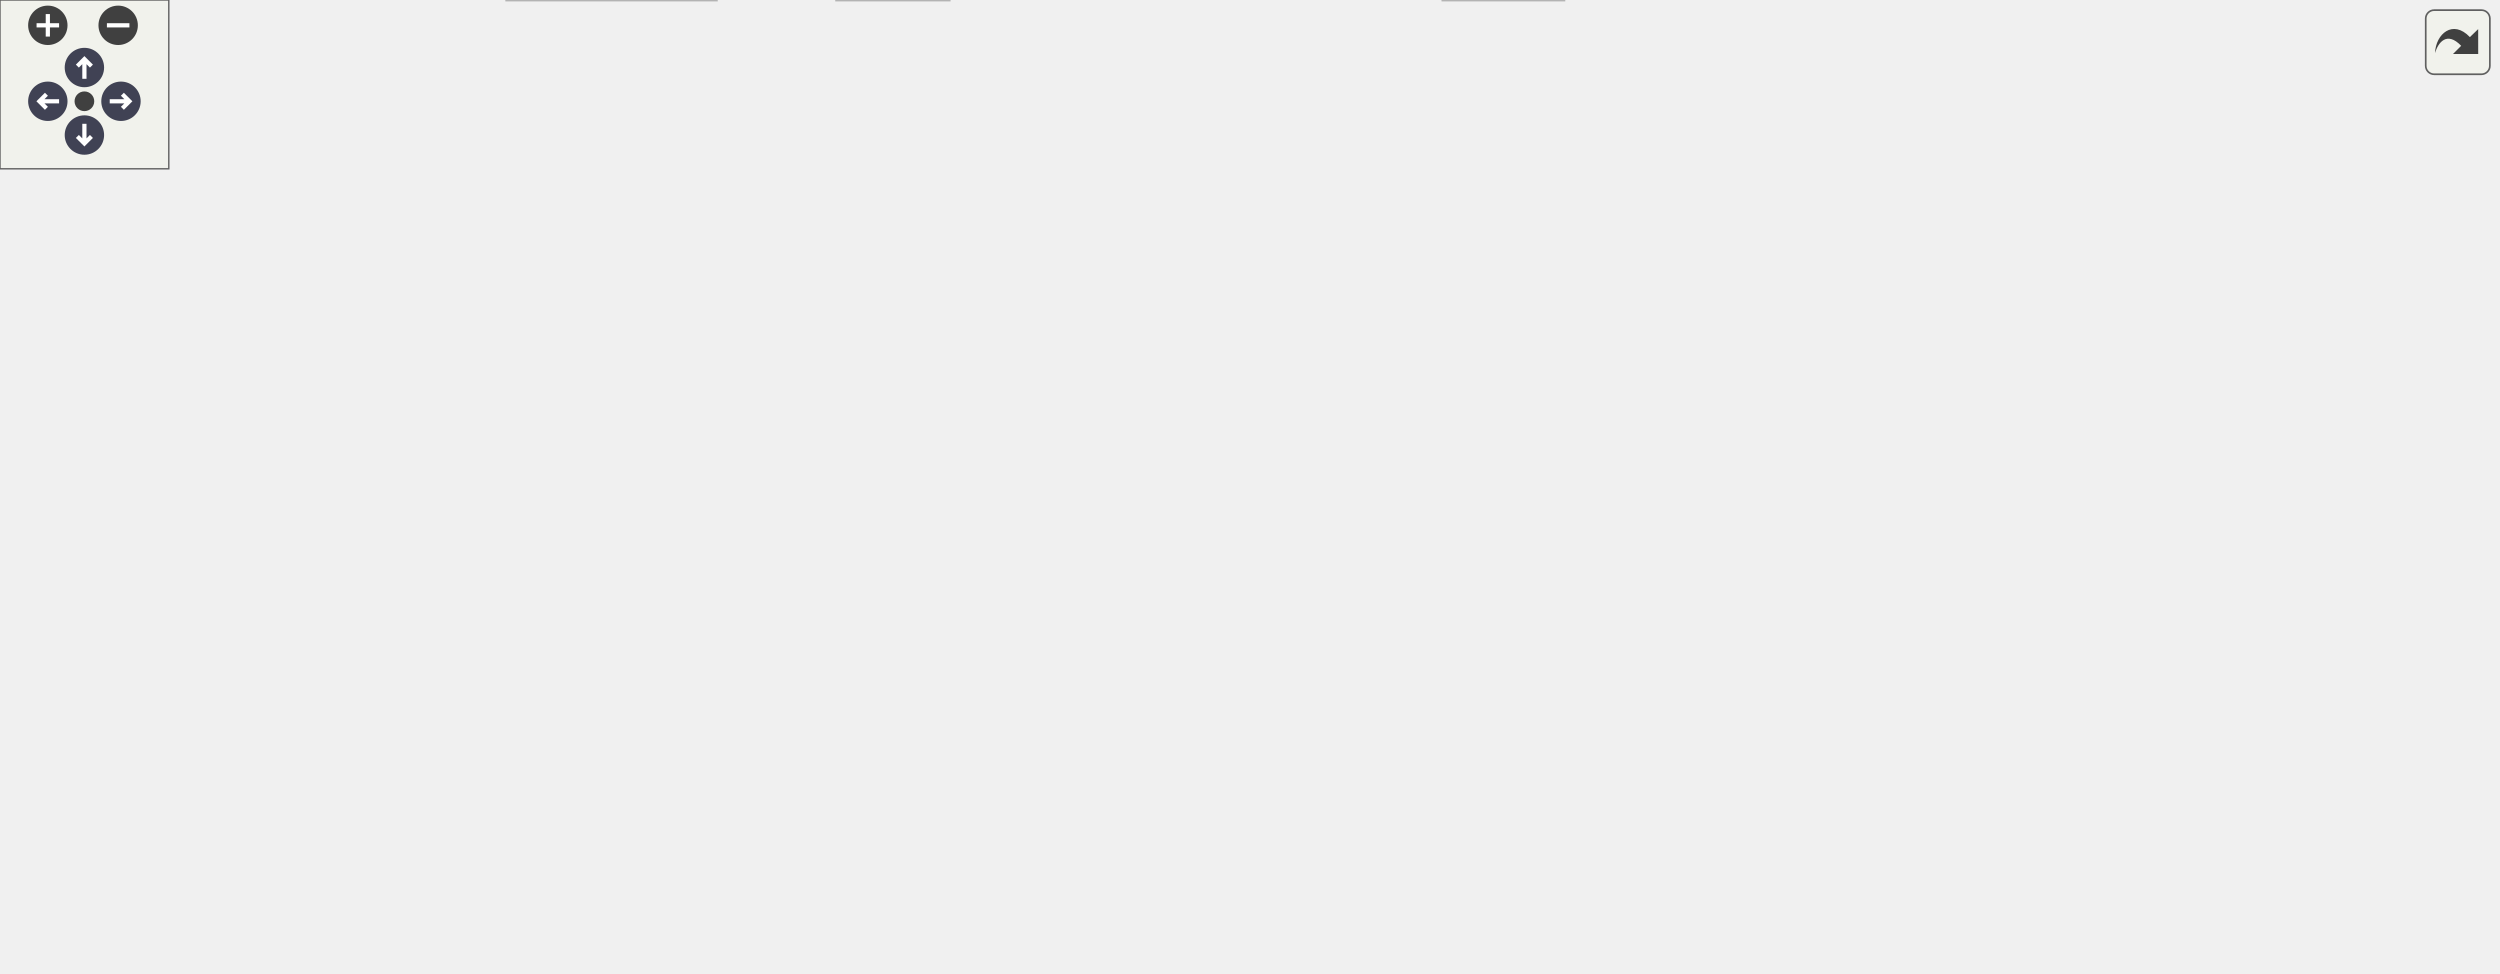
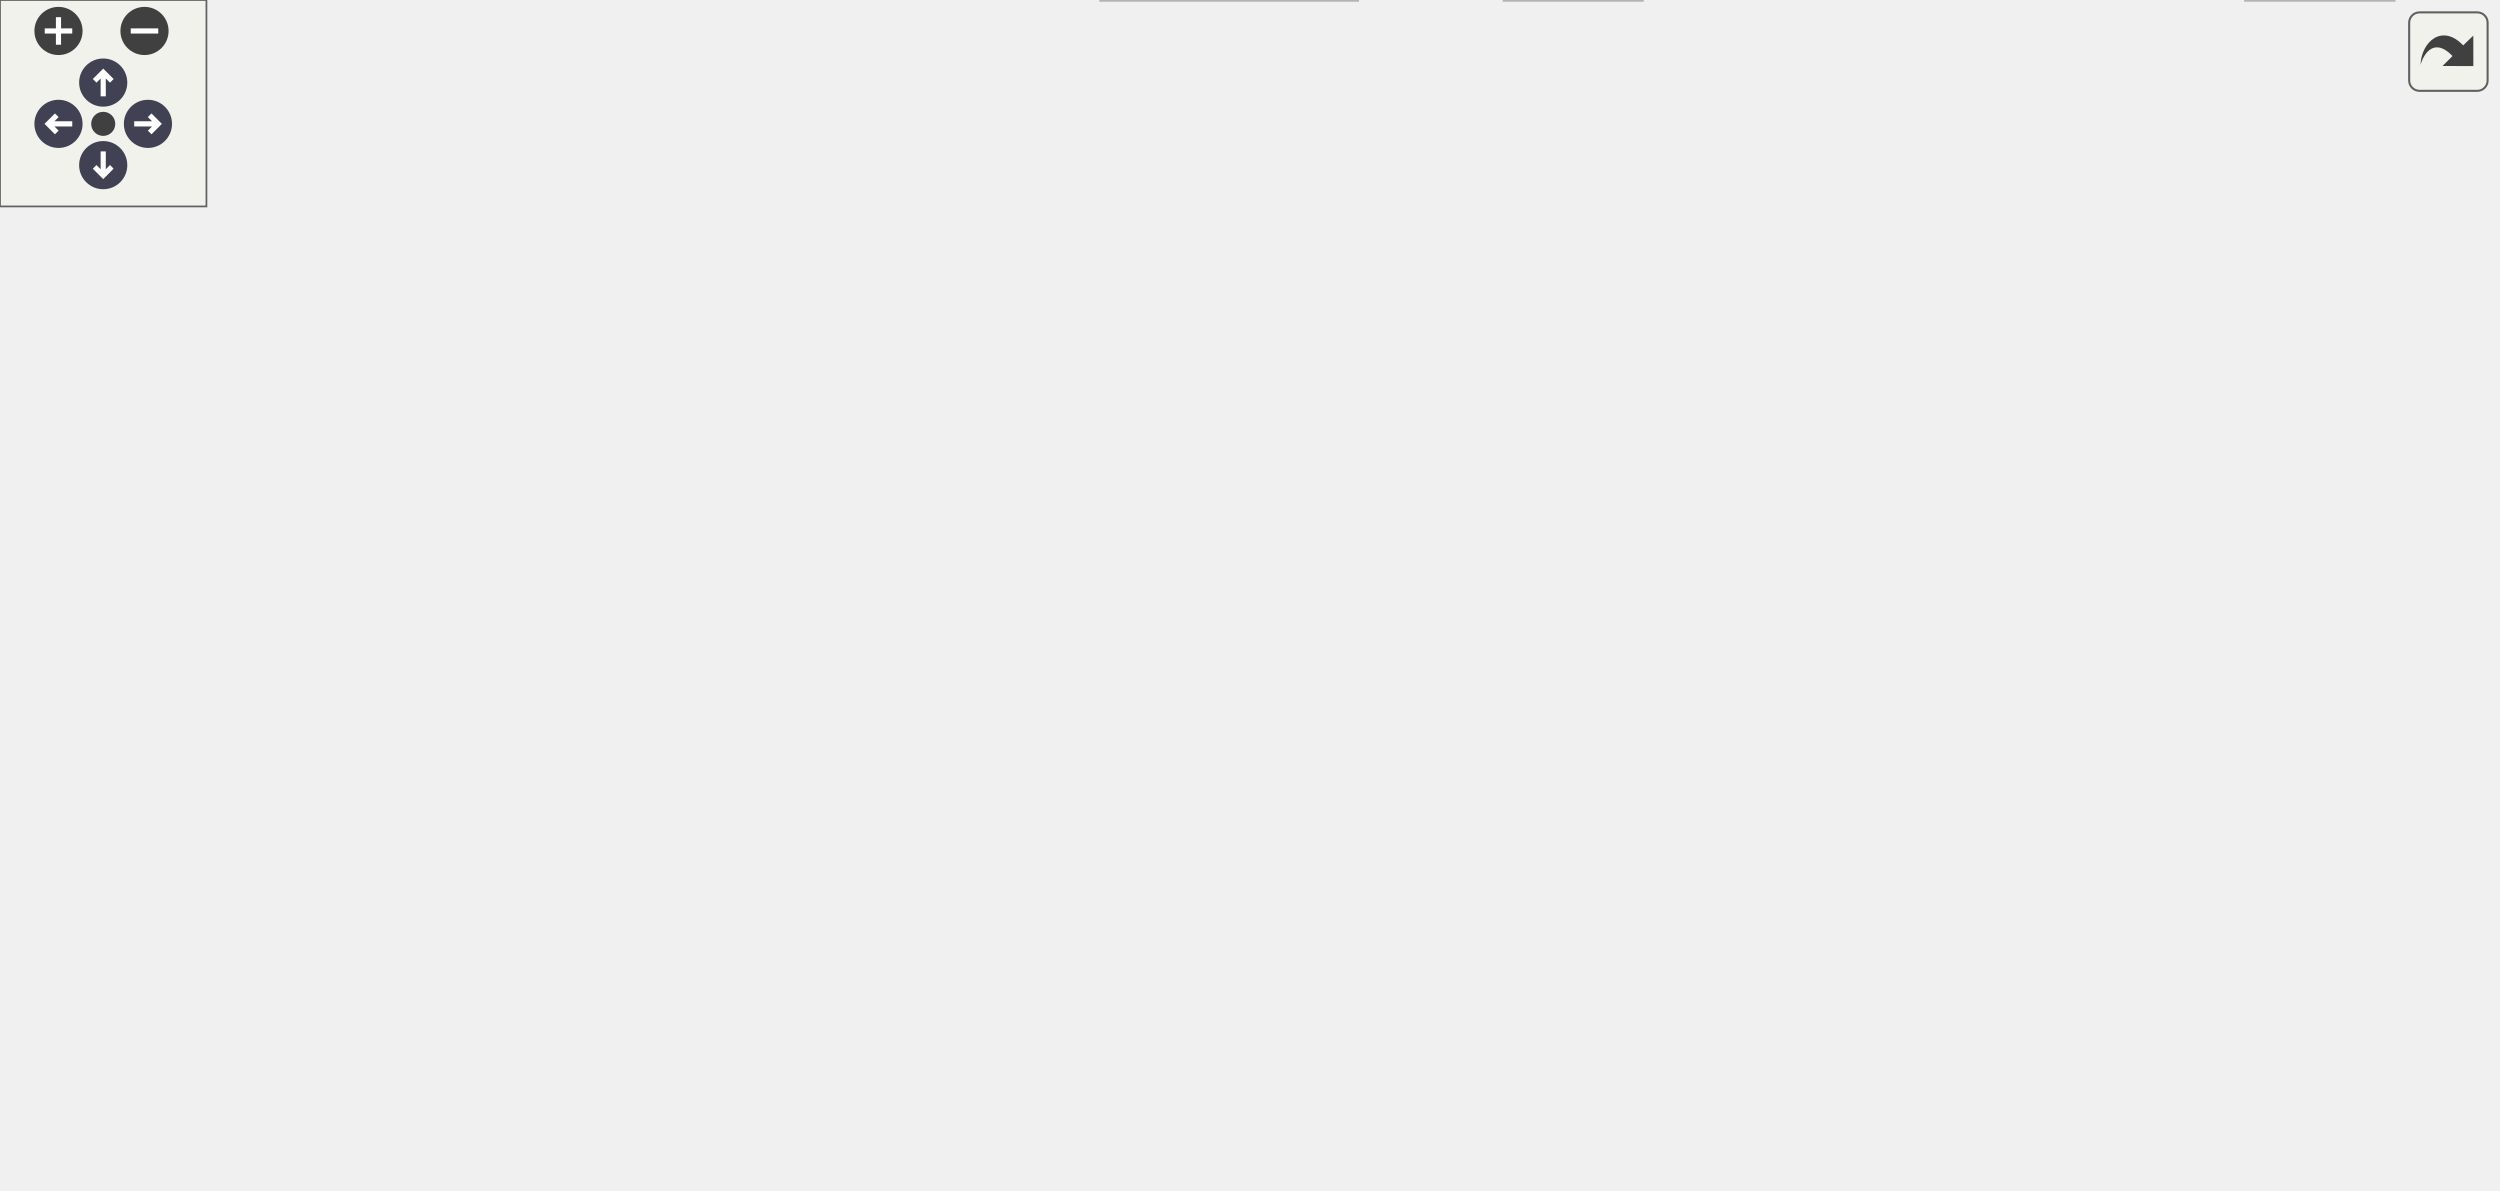
<svg xmlns="http://www.w3.org/2000/svg" xmlns:xlink="http://www.w3.org/1999/xlink" id="main" version="1.1" xml:space="preserve">
  <style type="text/css">
.node, .edge {opacity: 0.7;}
.node.selected, .edge.selected {opacity: 1;}
.edge:hover path { stroke: red; }
.edge:hover polygon { stroke: red; fill: red; }
</style>
  <defs>
    <circle id="rim" cx="0" cy="0" r="7" />
    <circle id="rim2" cx="0" cy="0" r="3.5" />
    <g id="zoomPlus">
      <use xlink:href="#rim" fill="#404040">
        <set attributeName="fill" to="#808080" begin="zoomplus.mouseover" end="zoomplus.mouseout" />
      </use>
      <path d="M-4,0h8M0,-4v8" fill="none" stroke="white" stroke-width="1.5" pointer-events="none" />
    </g>
    <g id="zoomMin">
      <use xlink:href="#rim" fill="#404040">
        <set attributeName="fill" to="#808080" begin="zoomminus.mouseover" end="zoomminus.mouseout" />
      </use>
      <path d="M-4,0h8" fill="none" stroke="white" stroke-width="1.5" pointer-events="none" />
    </g>
    <g id="arrowUp" transform="translate(30 24)">
      <use xlink:href="#rim" />
      <path pointer-events="none" fill="none" stroke="white" stroke-width="1.5" d="M0,-3.0v7 M-2.5,-0.5L0,-3.0L2.5,-0.5" />
    </g>
    <g id="arrowRight" transform="rotate(90) translate(36 -43)">
      <use xlink:href="#rim" />
      <path pointer-events="none" fill="none" stroke="white" stroke-width="1.5" d="M0,-3.0v7 M-2.5,-0.5L0,-3.0L2.5,-0.5" />
    </g>
    <g id="arrowDown" transform="rotate(180) translate(-30 -48)">
      <use xlink:href="#rim" />
      <path pointer-events="none" fill="none" stroke="white" stroke-width="1.5" d="M0,-3.0v7 M-2.5,-0.5L0,-3.0L2.5,-0.5" />
    </g>
    <g id="arrowLeft" transform="rotate(270) translate(-36 17)">
      <use xlink:href="#rim" />
      <path pointer-events="none" fill="none" stroke="white" stroke-width="1.5" d="M0,-3.0v7 M-2.5,-0.5L0,-3.0L2.5,-0.5" />
    </g>
    <g id="resetDef">
      <use xlink:href="#rim2" fill="#404040">
        <set attributeName="fill" to="#808080" begin="reset.mouseover" end="reset.mouseout" />
      </use>
    </g>
  </defs>
  <svg id="graph" class="graph">
    <g id="viewport">
      <g id="Node000001" class="node">
        <g id="a_Node000001">
          <a xlink:title=" ">
-             <polygon fill="#999999" stroke="#666666" points="669,-285.25 527.75,-285.25 527.75,-254.75 669,-254.75 669,-285.25" />
-             <text text-anchor="start" x="535.75" y="-271.75" font-family="Helvetica,sans-Serif" font-size="10.00">src/visualization/catalyst</text>
-             <text text-anchor="middle" x="598.38" y="-260.5" font-family="Helvetica,sans-Serif" font-size="10.00">/cgns/CatalystCGNSMesh.h</text>
+             <polygon fill="#999999" stroke="#666666" points="385.88,-285.25 244.62,-285.25 244.62,-254.75 385.88,-254.75 385.88,-285.25" />
+             <text text-anchor="start" x="252.62" y="-271.75" font-family="Helvetica,sans-Serif" font-size="10.00">src/visualization/catalyst</text>
+             <text text-anchor="middle" x="315.25" y="-260.5" font-family="Helvetica,sans-Serif" font-size="10.00">/cgns/CatalystCGNSMesh.h</text>
          </a>
        </g>
      </g>
      <g id="Node000002" class="node">
        <g id="a_Node000002">
          <a xlink:title=" ">
-             <polygon fill="#e0e0e0" stroke="#999999" points="34.75,-146.62 0,-146.62 0,-127.38 34.75,-127.38 34.75,-146.62" />
-             <text text-anchor="middle" x="17.38" y="-133.12" font-family="Helvetica,sans-Serif" font-size="10.00">map</text>
+             <polygon fill="#e0e0e0" stroke="#999999" points="56.5,-213.12 0,-213.12 0,-193.88 56.5,-193.88 56.5,-213.12" />
+             <text text-anchor="middle" x="28.25" y="-199.62" font-family="Helvetica,sans-Serif" font-size="10.00">vtkNew.h</text>
          </a>
        </g>
      </g>
      <g id="edge1_Node000001_Node000002" class="edge">
        <g id="a_edge1_Node000001_Node000002">
          <a xlink:title=" ">
-             <path fill="none" stroke="#63b8ff" d="M527.47,-266.25C446.22,-261.7 309.67,-249.76 196.38,-218.75 139.11,-203.07 76.92,-171.36 43.01,-152.68" />
-             <polygon fill="#63b8ff" stroke="#63b8ff" points="44.79,-149.67 34.35,-147.85 41.38,-155.78 44.79,-149.67" />
+             <path fill="none" stroke="#63b8ff" d="M244.16,-258.01C193.71,-249.41 124.66,-236.03 65.25,-218.75 63.68,-218.29 62.08,-217.8 60.48,-217.28" />
+             <polygon fill="#63b8ff" stroke="#63b8ff" points="61.97,-214.09 51.38,-214.07 59.64,-220.7 61.97,-214.09" />
          </a>
        </g>
      </g>
      <g id="Node000003" class="node">
        <g id="a_Node000003">
          <a xlink:title=" ">
-             <polygon fill="#e0e0e0" stroke="#999999" points="555.88,-19.25 512.88,-19.25 512.88,0 555.88,0 555.88,-19.25" />
-             <text text-anchor="middle" x="534.38" y="-5.75" font-family="Helvetica,sans-Serif" font-size="10.00">vector</text>
+             <polygon fill="#e0e0e0" stroke="#999999" points="238.12,-213.12 74.38,-213.12 74.38,-193.88 238.12,-193.88 238.12,-213.12" />
+             <text text-anchor="middle" x="156.25" y="-199.62" font-family="Helvetica,sans-Serif" font-size="10.00">vtkPartitionedDataSetCollection.h</text>
          </a>
        </g>
      </g>
      <g id="edge2_Node000001_Node000003" class="edge">
        <g id="a_edge2_Node000001_Node000003">
          <a xlink:title=" ">
-             <path fill="none" stroke="#63b8ff" d="M600.51,-254.36C605.05,-218.41 612.81,-123.74 580.38,-55.25 575.07,-44.05 565.68,-34.16 556.76,-26.55" />
-             <polygon fill="#63b8ff" stroke="#63b8ff" points="559.03,-23.88 549.02,-20.42 554.69,-29.37 559.03,-23.88" />
+             <path fill="none" stroke="#63b8ff" d="M279.17,-254.36C252.07,-243.37 215.27,-228.44 189.01,-217.79" />
+             <polygon fill="#63b8ff" stroke="#63b8ff" points="190.45,-214.59 179.86,-214.08 187.81,-221.08 190.45,-214.59" />
          </a>
        </g>
      </g>
      <g id="Node000004" class="node">
        <g id="a_Node000004">
-           <a xlink:href="CatalystManager_8h.html" target="_top" xlink:title=" ">
-             <polygon fill="white" stroke="#666666" points="347,-218.75 205.75,-218.75 205.75,-188.25 347,-188.25 347,-218.75" />
-             <text text-anchor="start" x="213.75" y="-205.25" font-family="Helvetica,sans-Serif" font-size="10.00">visualization/catalyst</text>
-             <text text-anchor="middle" x="276.38" y="-194" font-family="Helvetica,sans-Serif" font-size="10.00">/manager/CatalystManager.h</text>
+           <a xlink:title=" ">
+             <polygon fill="#e0e0e0" stroke="#999999" points="123.62,-146.62 88.88,-146.62 88.88,-127.38 123.62,-127.38 123.62,-146.62" />
+             <text text-anchor="middle" x="106.25" y="-133.12" font-family="Helvetica,sans-Serif" font-size="10.00">map</text>
          </a>
        </g>
      </g>
      <g id="edge3_Node000001_Node000004" class="edge">
        <g id="a_edge3_Node000001_Node000004">
          <a xlink:title=" ">
-             <path fill="none" stroke="#63b8ff" d="M527.31,-254.77C477.45,-244.78 410.63,-231.39 358.49,-220.95" />
-             <polygon fill="#63b8ff" stroke="#63b8ff" points="359.23,-217.53 348.74,-219 357.86,-224.39 359.23,-217.53" />
+             <path fill="none" stroke="#63b8ff" d="M306.57,-254.26C295.17,-236.16 273.49,-205.71 247.25,-188.25 202.66,-158.58 181.53,-173.22 132.25,-152.25 132.14,-152.2 132.03,-152.16 131.92,-152.11" />
+             <polygon fill="#63b8ff" stroke="#63b8ff" points="133.56,-149.01 123.03,-147.77 130.48,-155.3 133.56,-149.01" />
+           </a>
+         </g>
+       </g>
+       <g id="Node000005" class="node">
+         <g id="a_Node000005">
+           <a xlink:title=" ">
+             <polygon fill="#e0e0e0" stroke="#999999" points="695.75,-19.25 652.75,-19.25 652.75,0 695.75,0 695.75,-19.25" />
+             <text text-anchor="middle" x="674.25" y="-5.75" font-family="Helvetica,sans-Serif" font-size="10.00">vector</text>
+           </a>
+         </g>
+       </g>
+       <g id="edge4_Node000001_Node000005" class="edge">
+         <g id="a_edge4_Node000001_Node000005">
+           <a xlink:title=" ">
+             <path fill="none" stroke="#63b8ff" d="M386.09,-258.93C428.32,-251.31 482.29,-238.66 527.25,-218.75 622.84,-176.42 672.52,-178.24 721.25,-85.75 727.57,-73.76 726.6,-67.71 721.25,-55.25 716.32,-43.77 706.83,-33.86 697.66,-26.31" />
+             <polygon fill="#63b8ff" stroke="#63b8ff" points="700.07,-23.74 689.98,-20.49 695.84,-29.32 700.07,-23.74" />
+           </a>
+         </g>
+       </g>
+       <g id="Node000006" class="node">
+         <g id="a_Node000006">
+           <a xlink:href="CatalystManager_8h.html" target="_top" xlink:title=" ">
+             <polygon fill="white" stroke="#666666" points="435.88,-218.75 294.62,-218.75 294.62,-188.25 435.88,-188.25 435.88,-218.75" />
+             <text text-anchor="start" x="302.62" y="-205.25" font-family="Helvetica,sans-Serif" font-size="10.00">visualization/catalyst</text>
+             <text text-anchor="middle" x="365.25" y="-194" font-family="Helvetica,sans-Serif" font-size="10.00">/manager/CatalystManager.h</text>
+           </a>
+         </g>
+       </g>
+       <g id="edge5_Node000001_Node000006" class="edge">
+         <g id="a_edge5_Node000001_Node000006">
+           <a xlink:title=" ">
+             <path fill="none" stroke="#63b8ff" d="M326.6,-254.36C332.61,-246.61 340.13,-236.9 346.94,-228.11" />
+             <polygon fill="#63b8ff" stroke="#63b8ff" points="349.66,-230.32 353.02,-220.27 344.13,-226.03 349.66,-230.32" />
+           </a>
+         </g>
+       </g>
+       <g id="Node000011" class="node">
+         <g id="a_Node000011">
+           <a xlink:href="CatalystCGNSMeshBase_8h.html" target="_top" xlink:title=" ">
+             <polygon fill="white" stroke="#666666" points="695.12,-85.75 555.38,-85.75 555.38,-55.25 695.12,-55.25 695.12,-85.75" />
+             <text text-anchor="start" x="563.38" y="-72.25" font-family="Helvetica,sans-Serif" font-size="10.00">visualization/cgns</text>
+             <text text-anchor="middle" x="625.25" y="-61" font-family="Helvetica,sans-Serif" font-size="10.00">/CatalystCGNSMeshBase.h</text>
+           </a>
+         </g>
+       </g>
+       <g id="edge23_Node000001_Node000011" class="edge">
+         <g id="a_edge23_Node000001_Node000011">
+           <a xlink:title=" ">
+             <path fill="none" stroke="#63b8ff" d="M386.16,-254.44C446.84,-238.65 532.91,-207.9 588.25,-152.25 603.5,-136.91 613.15,-114.14 618.75,-96.68" />
+             <polygon fill="#63b8ff" stroke="#63b8ff" points="621.97,-98.14 621.44,-87.56 615.26,-96.16 621.97,-98.14" />
+           </a>
+         </g>
+       </g>
+       <g id="edge7_Node000006_Node000004" class="edge">
+         <g id="a_edge7_Node000006_Node000004">
+           <a xlink:title=" ">
+             <path fill="none" stroke="#63b8ff" d="M294.3,-189.53C237.08,-178.64 161.48,-163.15 132.25,-152.25 131.9,-152.12 131.54,-151.98 131.19,-151.84" />
+             <polygon fill="#63b8ff" stroke="#63b8ff" points="132.93,-148.8 122.39,-147.7 129.95,-155.13 132.93,-148.8" />
+           </a>
+         </g>
+       </g>
+       <g id="Node000007" class="node">
+         <g id="a_Node000007">
+           <a xlink:title=" ">
+             <polygon fill="#e0e0e0" stroke="#999999" points="375.5,-146.62 253,-146.62 253,-127.38 375.5,-127.38 375.5,-146.62" />
+             <text text-anchor="middle" x="314.25" y="-133.12" font-family="Helvetica,sans-Serif" font-size="10.00">vtkCPDataDescription.h</text>
+           </a>
+         </g>
+       </g>
+       <g id="edge6_Node000006_Node000007" class="edge">
+         <g id="a_edge6_Node000006_Node000007">
+           <a xlink:title=" ">
+             <path fill="none" stroke="#63b8ff" d="M353.68,-187.86C346.11,-178.29 336.17,-165.72 328.17,-155.6" />
+             <polygon fill="#63b8ff" stroke="#63b8ff" points="331.11,-153.68 322.16,-148.01 325.62,-158.02 331.11,-153.68" />
+           </a>
+         </g>
+       </g>
+       <g id="Node000008" class="node">
+         <g id="a_Node000008">
+           <a xlink:title=" ">
+             <polygon fill="#e0e0e0" stroke="#999999" points="436.75,-146.62 393.75,-146.62 393.75,-127.38 436.75,-127.38 436.75,-146.62" />
+             <text text-anchor="middle" x="415.25" y="-133.12" font-family="Helvetica,sans-Serif" font-size="10.00">time.h</text>
+           </a>
+         </g>
+       </g>
+       <g id="edge8_Node000006_Node000008" class="edge">
+         <g id="a_edge8_Node000006_Node000008">
+           <a xlink:title=" ">
+             <path fill="none" stroke="#63b8ff" d="M376.6,-187.86C383.94,-178.39 393.56,-165.98 401.36,-155.91" />
+             <polygon fill="#63b8ff" stroke="#63b8ff" points="404.12,-158.07 407.48,-148.02 398.59,-153.78 404.12,-158.07" />
          </a>
        </g>
      </g>
      <g id="Node000009" class="node">
        <g id="a_Node000009">
-           <a xlink:href="CatalystCGNSMeshBase_8h.html" target="_top" xlink:title=" ">
-             <polygon fill="white" stroke="#666666" points="555.25,-85.75 415.5,-85.75 415.5,-55.25 555.25,-55.25 555.25,-85.75" />
-             <text text-anchor="start" x="423.5" y="-72.25" font-family="Helvetica,sans-Serif" font-size="10.00">visualization/cgns</text>
-             <text text-anchor="middle" x="485.38" y="-61" font-family="Helvetica,sans-Serif" font-size="10.00">/CatalystCGNSMeshBase.h</text>
-           </a>
-         </g>
-       </g>
-       <g id="edge21_Node000001_Node000009" class="edge">
-         <g id="a_edge21_Node000001_Node000009">
-           <a xlink:title=" ">
-             <path fill="none" stroke="#63b8ff" d="M590.07,-254.48C570.84,-220.88 523.13,-137.49 499.33,-95.89" />
-             <polygon fill="#63b8ff" stroke="#63b8ff" points="502.45,-94.3 494.45,-87.36 496.38,-97.78 502.45,-94.3" />
+           <a xlink:href="CatalystManagerBase_8h.html" target="_top" xlink:title=" ">
+             <polygon fill="white" stroke="#666666" points="579.25,-152.25 455.25,-152.25 455.25,-121.75 579.25,-121.75 579.25,-152.25" />
+             <text text-anchor="start" x="463.25" y="-138.75" font-family="Helvetica,sans-Serif" font-size="10.00">visualization/utils</text>
+             <text text-anchor="middle" x="517.25" y="-127.5" font-family="Helvetica,sans-Serif" font-size="10.00">/CatalystManagerBase.h</text>
+           </a>
+         </g>
+       </g>
+       <g id="edge9_Node000006_Node000009" class="edge">
+         <g id="a_edge9_Node000006_Node000009">
+           <a xlink:title=" ">
+             <path fill="none" stroke="#63b8ff" d="M399.74,-187.86C421.24,-178.74 449.12,-166.91 472.34,-157.06" />
+             <polygon fill="#63b8ff" stroke="#63b8ff" points="473.4,-160.41 481.24,-153.28 470.67,-153.97 473.4,-160.41" />
+           </a>
+         </g>
+       </g>
+       <g id="Node000015" class="node">
+         <g id="a_Node000015">
+           <a xlink:title=" ">
+             <polygon fill="#e0e0e0" stroke="#999999" points="235.25,-146.62 141.25,-146.62 141.25,-127.38 235.25,-127.38 235.25,-146.62" />
+             <text text-anchor="middle" x="188.25" y="-133.12" font-family="Helvetica,sans-Serif" font-size="10.00">vtkSmartPointer.h</text>
+           </a>
+         </g>
+       </g>
+       <g id="edge22_Node000006_Node000015" class="edge">
+         <g id="a_edge22_Node000006_Node000015">
+           <a xlink:title=" ">
+             <path fill="none" stroke="#63b8ff" d="M325.09,-187.86C294.61,-176.76 253.09,-161.63 223.81,-150.96" />
+             <polygon fill="#63b8ff" stroke="#63b8ff" points="225.25,-147.76 214.65,-147.62 222.85,-154.33 225.25,-147.76" />
+           </a>
+         </g>
+       </g>
+       <g id="edge21_Node000009_Node000005" class="edge">
+         <g id="a_edge21_Node000009_Node000005">
+           <a xlink:title=" ">
+             <path fill="none" stroke="#63b8ff" d="M579.48,-127.5C627.75,-119.48 688.96,-105.69 704.25,-85.75 717.68,-68.24 703.31,-43.91 690.22,-27.74" />
+             <polygon fill="#63b8ff" stroke="#63b8ff" points="693.06,-25.68 683.87,-20.42 687.78,-30.27 693.06,-25.68" />
+           </a>
+         </g>
+       </g>
+       <g id="Node000010" class="node">
+         <g id="a_Node000010">
+           <a xlink:title=" ">
+             <polygon fill="#e0e0e0" stroke="#999999" points="394.5,-19.25 320,-19.25 320,0 394.5,0 394.5,-19.25" />
+             <text text-anchor="middle" x="357.25" y="-5.75" font-family="Helvetica,sans-Serif" font-size="10.00">iovs_export.h</text>
+           </a>
+         </g>
+       </g>
+       <g id="edge10_Node000009_Node000010" class="edge">
+         <g id="a_edge10_Node000009_Node000010">
+           <a xlink:title=" ">
+             <path fill="none" stroke="#63b8ff" d="M455.04,-123.52C384.11,-109.22 277.69,-87.52 276.25,-85.75 267.7,-75.23 269.35,-66.92 276.25,-55.25 284.66,-41.01 299.42,-31.01 314.05,-24.13" />
+             <polygon fill="#63b8ff" stroke="#63b8ff" points="315.35,-27.38 323.2,-20.26 312.62,-20.94 315.35,-27.38" />
+           </a>
+         </g>
+       </g>
+       <g id="edge11_Node000009_Node000011" class="edge">
+         <g id="a_edge11_Node000009_Node000011">
+           <a xlink:title=" ">
+             <path fill="none" stroke="#63b8ff" d="M541.76,-121.36C556.39,-112.62 575.2,-101.39 591.26,-91.8" />
+             <polygon fill="#63b8ff" stroke="#63b8ff" points="592.75,-94.99 599.54,-86.85 589.16,-88.98 592.75,-94.99" />
+           </a>
+         </g>
+       </g>
+       <g id="Node000012" class="node">
+         <g id="a_Node000012">
+           <a xlink:title=" ">
+             <polygon fill="#e0e0e0" stroke="#999999" points="477.25,-19.25 437.25,-19.25 437.25,0 477.25,0 477.25,-19.25" />
+             <text text-anchor="middle" x="457.25" y="-5.75" font-family="Helvetica,sans-Serif" font-size="10.00">string</text>
+           </a>
+         </g>
+       </g>
+       <g id="edge20_Node000009_Node000012" class="edge">
+         <g id="a_edge20_Node000009_Node000012">
+           <a xlink:title=" ">
+             <path fill="none" stroke="#63b8ff" d="M502.41,-121.4C493.62,-111.97 482.93,-99.03 476.25,-85.75 467.38,-68.11 462.43,-46.01 459.83,-30.35" />
+             <polygon fill="#63b8ff" stroke="#63b8ff" points="463.36,-30.27 458.43,-20.89 456.43,-31.29 463.36,-30.27" />
+           </a>
+         </g>
+       </g>
+       <g id="Node000013" class="node">
+         <g id="a_Node000013">
+           <a xlink:href="CatalystExodusMeshBase_8h.html" target="_top" xlink:title=" ">
+             <polygon fill="white" stroke="#666666" points="429,-85.75 285.5,-85.75 285.5,-55.25 429,-55.25 429,-85.75" />
+             <text text-anchor="start" x="293.5" y="-72.25" font-family="Helvetica,sans-Serif" font-size="10.00">visualization/exodus</text>
+             <text text-anchor="middle" x="357.25" y="-61" font-family="Helvetica,sans-Serif" font-size="10.00">/CatalystExodusMeshBase.h</text>
+           </a>
+         </g>
+       </g>
+       <g id="edge15_Node000009_Node000013" class="edge">
+         <g id="a_edge15_Node000009_Node000013">
+           <a xlink:title=" ">
+             <path fill="none" stroke="#63b8ff" d="M480.94,-121.36C458.21,-112.2 428.7,-100.3 404.2,-90.43" />
+             <polygon fill="#63b8ff" stroke="#63b8ff" points="405.68,-87.25 395.09,-86.76 403.06,-93.74 405.68,-87.25" />
          </a>
        </g>
      </g>
      <g id="Node000014" class="node">
        <g id="a_Node000014">
          <a xlink:title=" ">
-             <polygon fill="#e0e0e0" stroke="#999999" points="813.25,-213.12 649.5,-213.12 649.5,-193.88 813.25,-193.88 813.25,-213.12" />
-             <text text-anchor="middle" x="731.38" y="-199.62" font-family="Helvetica,sans-Serif" font-size="10.00">vtkPartitionedDataSetCollection.h</text>
-           </a>
-         </g>
-       </g>
-       <g id="edge22_Node000001_Node000014" class="edge">
-         <g id="a_edge22_Node000001_Node000014">
-           <a xlink:title=" ">
-             <path fill="none" stroke="#63b8ff" d="M628.55,-254.36C650.72,-243.62 680.64,-229.11 702.49,-218.51" />
-             <polygon fill="#63b8ff" stroke="#63b8ff" points="703.96,-221.68 711.43,-214.17 700.91,-215.38 703.96,-221.68" />
-           </a>
-         </g>
-       </g>
-       <g id="Node000015" class="node">
-         <g id="a_Node000015">
-           <a xlink:title=" ">
-             <polygon fill="#e0e0e0" stroke="#999999" points="887.62,-213.12 831.12,-213.12 831.12,-193.88 887.62,-193.88 887.62,-213.12" />
-             <text text-anchor="middle" x="859.38" y="-199.62" font-family="Helvetica,sans-Serif" font-size="10.00">vtkNew.h</text>
-           </a>
-         </g>
-       </g>
-       <g id="edge23_Node000001_Node000015" class="edge">
-         <g id="a_edge23_Node000001_Node000015">
-           <a xlink:title=" ">
-             <path fill="none" stroke="#63b8ff" d="M669.44,-255.84C713.82,-246.93 771.93,-234.03 822.38,-218.75 823.94,-218.28 825.53,-217.77 827.13,-217.23" />
-             <polygon fill="#63b8ff" stroke="#63b8ff" points="827.98,-220.65 836.22,-213.99 825.63,-214.06 827.98,-220.65" />
-           </a>
-         </g>
-       </g>
-       <g id="edge5_Node000004_Node000002" class="edge">
-         <g id="a_edge5_Node000004_Node000002">
-           <a xlink:title=" ">
-             <path fill="none" stroke="#63b8ff" d="M205.28,-192.64C158.34,-184.82 96.01,-171.88 43.38,-152.25 43.02,-152.12 42.67,-151.98 42.31,-151.84" />
-             <polygon fill="#63b8ff" stroke="#63b8ff" points="44.06,-148.8 33.52,-147.7 41.07,-155.13 44.06,-148.8" />
-           </a>
-         </g>
-       </g>
-       <g id="Node000005" class="node">
-         <g id="a_Node000005">
-           <a xlink:title=" ">
-             <polygon fill="#e0e0e0" stroke="#999999" points="286.62,-146.62 164.12,-146.62 164.12,-127.38 286.62,-127.38 286.62,-146.62" />
-             <text text-anchor="middle" x="225.38" y="-133.12" font-family="Helvetica,sans-Serif" font-size="10.00">vtkCPDataDescription.h</text>
-           </a>
-         </g>
-       </g>
-       <g id="edge4_Node000004_Node000005" class="edge">
-         <g id="a_edge4_Node000004_Node000005">
-           <a xlink:title=" ">
-             <path fill="none" stroke="#63b8ff" d="M264.8,-187.86C257.23,-178.29 247.29,-165.72 239.29,-155.6" />
-             <polygon fill="#63b8ff" stroke="#63b8ff" points="242.24,-153.68 233.29,-148.01 236.75,-158.02 242.24,-153.68" />
-           </a>
-         </g>
-       </g>
-       <g id="Node000006" class="node">
-         <g id="a_Node000006">
-           <a xlink:title=" ">
-             <polygon fill="#e0e0e0" stroke="#999999" points="347.88,-146.62 304.88,-146.62 304.88,-127.38 347.88,-127.38 347.88,-146.62" />
-             <text text-anchor="middle" x="326.38" y="-133.12" font-family="Helvetica,sans-Serif" font-size="10.00">time.h</text>
-           </a>
-         </g>
-       </g>
-       <g id="edge6_Node000004_Node000006" class="edge">
-         <g id="a_edge6_Node000004_Node000006">
-           <a xlink:title=" ">
-             <path fill="none" stroke="#63b8ff" d="M287.72,-187.86C295.07,-178.39 304.68,-165.98 312.49,-155.91" />
-             <polygon fill="#63b8ff" stroke="#63b8ff" points="315.25,-158.07 318.61,-148.02 309.72,-153.78 315.25,-158.07" />
-           </a>
-         </g>
-       </g>
-       <g id="Node000007" class="node">
-         <g id="a_Node000007">
-           <a xlink:href="CatalystManagerBase_8h.html" target="_top" xlink:title=" ">
-             <polygon fill="white" stroke="#666666" points="490.38,-152.25 366.38,-152.25 366.38,-121.75 490.38,-121.75 490.38,-152.25" />
-             <text text-anchor="start" x="374.38" y="-138.75" font-family="Helvetica,sans-Serif" font-size="10.00">visualization/utils</text>
-             <text text-anchor="middle" x="428.38" y="-127.5" font-family="Helvetica,sans-Serif" font-size="10.00">/CatalystManagerBase.h</text>
-           </a>
-         </g>
-       </g>
-       <g id="edge7_Node000004_Node000007" class="edge">
-         <g id="a_edge7_Node000004_Node000007">
-           <a xlink:title=" ">
-             <path fill="none" stroke="#63b8ff" d="M310.87,-187.86C332.36,-178.74 360.25,-166.91 383.46,-157.06" />
-             <polygon fill="#63b8ff" stroke="#63b8ff" points="384.53,-160.41 392.36,-153.28 381.79,-153.97 384.53,-160.41" />
-           </a>
-         </g>
-       </g>
-       <g id="Node000013" class="node">
-         <g id="a_Node000013">
-           <a xlink:title=" ">
-             <polygon fill="#e0e0e0" stroke="#999999" points="146.38,-146.62 52.37,-146.62 52.37,-127.38 146.38,-127.38 146.38,-146.62" />
-             <text text-anchor="middle" x="99.38" y="-133.12" font-family="Helvetica,sans-Serif" font-size="10.00">vtkSmartPointer.h</text>
-           </a>
-         </g>
-       </g>
-       <g id="edge20_Node000004_Node000013" class="edge">
-         <g id="a_edge20_Node000004_Node000013">
-           <a xlink:title=" ">
-             <path fill="none" stroke="#63b8ff" d="M236.21,-187.86C205.73,-176.76 164.22,-161.63 134.93,-150.96" />
-             <polygon fill="#63b8ff" stroke="#63b8ff" points="136.37,-147.76 125.78,-147.62 133.98,-154.33 136.37,-147.76" />
-           </a>
-         </g>
-       </g>
-       <g id="edge19_Node000007_Node000003" class="edge">
-         <g id="a_edge19_Node000007_Node000003">
-           <a xlink:title=" ">
-             <path fill="none" stroke="#63b8ff" d="M490.58,-128.93C517.94,-122.38 547.61,-109.81 564.38,-85.75 576.86,-67.83 563.11,-43.97 550.39,-27.99" />
-             <polygon fill="#63b8ff" stroke="#63b8ff" points="553.36,-26.08 544.21,-20.75 548.04,-30.63 553.36,-26.08" />
-           </a>
-         </g>
-       </g>
-       <g id="Node000008" class="node">
-         <g id="a_Node000008">
-           <a xlink:title=" ">
-             <polygon fill="#e0e0e0" stroke="#999999" points="254.62,-19.25 180.12,-19.25 180.12,0 254.62,0 254.62,-19.25" />
-             <text text-anchor="middle" x="217.38" y="-5.75" font-family="Helvetica,sans-Serif" font-size="10.00">iovs_export.h</text>
-           </a>
-         </g>
-       </g>
-       <g id="edge8_Node000007_Node000008" class="edge">
-         <g id="a_edge8_Node000007_Node000008">
-           <a xlink:title=" ">
-             <path fill="none" stroke="#63b8ff" d="M365.96,-123.52C362.72,-122.91 359.51,-122.32 356.38,-121.75 307.63,-112.94 168.45,-123.5 136.38,-85.75 127.6,-75.42 129.48,-66.92 136.38,-55.25 144.79,-41.01 159.54,-31.01 174.17,-24.13" />
-             <polygon fill="#63b8ff" stroke="#63b8ff" points="175.48,-27.38 183.32,-20.26 172.75,-20.94 175.48,-27.38" />
-           </a>
-         </g>
-       </g>
-       <g id="edge9_Node000007_Node000009" class="edge">
-         <g id="a_edge9_Node000007_Node000009">
-           <a xlink:title=" ">
-             <path fill="none" stroke="#63b8ff" d="M441.31,-121.36C448.31,-113.45 457.11,-103.49 465,-94.55" />
-             <polygon fill="#63b8ff" stroke="#63b8ff" points="467.49,-97.02 471.49,-87.21 462.25,-92.39 467.49,-97.02" />
-           </a>
-         </g>
-       </g>
-       <g id="Node000010" class="node">
-         <g id="a_Node000010">
-           <a xlink:title=" ">
-             <polygon fill="#e0e0e0" stroke="#999999" points="337.38,-19.25 297.38,-19.25 297.38,0 337.38,0 337.38,-19.25" />
-             <text text-anchor="middle" x="317.38" y="-5.75" font-family="Helvetica,sans-Serif" font-size="10.00">string</text>
-           </a>
-         </g>
-       </g>
-       <g id="edge18_Node000007_Node000010" class="edge">
-         <g id="a_edge18_Node000007_Node000010">
-           <a xlink:title=" ">
-             <path fill="none" stroke="#63b8ff" d="M385.17,-121.27C367.69,-113.29 348.75,-101.72 336.38,-85.75 324.15,-69.98 319.71,-47.26 318.14,-30.94" />
-             <polygon fill="#63b8ff" stroke="#63b8ff" points="321.64,-30.74 317.5,-20.99 314.65,-31.19 321.64,-30.74" />
-           </a>
-         </g>
-       </g>
-       <g id="Node000011" class="node">
-         <g id="a_Node000011">
-           <a xlink:href="CatalystExodusMeshBase_8h.html" target="_top" xlink:title=" ">
-             <polygon fill="white" stroke="#666666" points="289.12,-85.75 145.62,-85.75 145.62,-55.25 289.12,-55.25 289.12,-85.75" />
-             <text text-anchor="start" x="153.62" y="-72.25" font-family="Helvetica,sans-Serif" font-size="10.00">visualization/exodus</text>
-             <text text-anchor="middle" x="217.38" y="-61" font-family="Helvetica,sans-Serif" font-size="10.00">/CatalystExodusMeshBase.h</text>
-           </a>
-         </g>
-       </g>
-       <g id="edge13_Node000007_Node000011" class="edge">
-         <g id="a_edge13_Node000007_Node000011">
-           <a xlink:title=" ">
-             <path fill="none" stroke="#63b8ff" d="M380.23,-121.28C349.31,-111.83 308.93,-99.49 276.12,-89.46" />
-             <polygon fill="#63b8ff" stroke="#63b8ff" points="277.35,-86.17 266.76,-86.6 275.3,-92.87 277.35,-86.17" />
-           </a>
-         </g>
-       </g>
-       <g id="Node000012" class="node">
-         <g id="a_Node000012">
-           <a xlink:title=" ">
-             <polygon fill="#e0e0e0" stroke="#999999" points="397,-80.12 345.75,-80.12 345.75,-60.88 397,-60.88 397,-80.12" />
-             <text text-anchor="middle" x="371.38" y="-66.62" font-family="Helvetica,sans-Serif" font-size="10.00">memory</text>
-           </a>
-         </g>
-       </g>
-       <g id="edge17_Node000007_Node000012" class="edge">
-         <g id="a_edge17_Node000007_Node000012">
-           <a xlink:title=" ">
-             <path fill="none" stroke="#63b8ff" d="M415.44,-121.36C406.89,-111.69 395.64,-98.96 386.65,-88.79" />
-             <polygon fill="#63b8ff" stroke="#63b8ff" points="389.42,-86.63 380.17,-81.46 384.17,-91.27 389.42,-86.63" />
-           </a>
-         </g>
-       </g>
-       <g id="edge12_Node000009_Node000003" class="edge">
-         <g id="a_edge12_Node000009_Node000003">
-           <a xlink:title=" ">
-             <path fill="none" stroke="#63b8ff" d="M497.49,-54.95C504.16,-46.93 512.49,-36.92 519.55,-28.44" />
-             <polygon fill="#63b8ff" stroke="#63b8ff" points="522.15,-30.79 525.85,-20.86 516.77,-26.31 522.15,-30.79" />
-           </a>
-         </g>
-       </g>
-       <g id="edge10_Node000009_Node000008" class="edge">
-         <g id="a_edge10_Node000009_Node000008">
-           <a xlink:title=" ">
-             <path fill="none" stroke="#63b8ff" d="M418.44,-54.8C371.15,-44.41 308.84,-30.72 266.19,-21.35" />
-             <polygon fill="#63b8ff" stroke="#63b8ff" points="266.98,-17.94 256.46,-19.21 265.48,-24.78 266.98,-17.94" />
-           </a>
-         </g>
-       </g>
-       <g id="edge11_Node000009_Node000010" class="edge">
-         <g id="a_edge11_Node000009_Node000010">
-           <a xlink:title=" ">
-             <path fill="none" stroke="#63b8ff" d="M443.41,-54.8C413.82,-44.42 374.85,-30.77 348.12,-21.4" />
-             <polygon fill="#63b8ff" stroke="#63b8ff" points="349.5,-18.17 338.9,-18.17 347.18,-24.78 349.5,-18.17" />
-           </a>
-         </g>
-       </g>
-       <g id="edge16_Node000011_Node000003" class="edge">
-         <g id="a_edge16_Node000011_Node000003">
-           <a xlink:title=" ">
-             <path fill="none" stroke="#63b8ff" d="M289.31,-56.14C355.77,-43.8 451.53,-26.01 501.38,-16.75" />
-             <polygon fill="#63b8ff" stroke="#63b8ff" points="501.77,-20.24 510.96,-14.97 500.49,-13.36 501.77,-20.24" />
-           </a>
-         </g>
-       </g>
-       <g id="edge14_Node000011_Node000008" class="edge">
-         <g id="a_edge14_Node000011_Node000008">
-           <a xlink:title=" ">
-             <path fill="none" stroke="#63b8ff" d="M217.38,-54.95C217.38,-47.71 217.38,-38.84 217.38,-30.94" />
-             <polygon fill="#63b8ff" stroke="#63b8ff" points="220.88,-31.21 217.38,-21.21 213.88,-31.21 220.88,-31.21" />
-           </a>
-         </g>
-       </g>
-       <g id="edge15_Node000011_Node000010" class="edge">
-         <g id="a_edge15_Node000011_Node000010">
-           <a xlink:title=" ">
-             <path fill="none" stroke="#63b8ff" d="M242.35,-54.8C257.58,-45.83 276.98,-34.41 292.24,-25.42" />
-             <polygon fill="#63b8ff" stroke="#63b8ff" points="293.89,-28.51 300.73,-20.42 290.34,-22.48 293.89,-28.51" />
+             <polygon fill="#e0e0e0" stroke="#999999" points="536.88,-80.12 485.62,-80.12 485.62,-60.88 536.88,-60.88 536.88,-80.12" />
+             <text text-anchor="middle" x="511.25" y="-66.62" font-family="Helvetica,sans-Serif" font-size="10.00">memory</text>
+           </a>
+         </g>
+       </g>
+       <g id="edge19_Node000009_Node000014" class="edge">
+         <g id="a_edge19_Node000009_Node000014">
+           <a xlink:title=" ">
+             <path fill="none" stroke="#63b8ff" d="M515.89,-121.36C515.07,-112.58 514.02,-101.27 513.12,-91.65" />
+             <polygon fill="#63b8ff" stroke="#63b8ff" points="516.62,-91.46 512.21,-81.83 509.65,-92.11 516.62,-91.46" />
+           </a>
+         </g>
+       </g>
+       <g id="edge14_Node000011_Node000005" class="edge">
+         <g id="a_edge14_Node000011_Node000005">
+           <a xlink:title=" ">
+             <path fill="none" stroke="#63b8ff" d="M637.36,-54.95C644.03,-46.93 652.37,-36.92 659.43,-28.44" />
+             <polygon fill="#63b8ff" stroke="#63b8ff" points="662.02,-30.79 665.73,-20.86 656.64,-26.31 662.02,-30.79" />
+           </a>
+         </g>
+       </g>
+       <g id="edge12_Node000011_Node000010" class="edge">
+         <g id="a_edge12_Node000011_Node000010">
+           <a xlink:title=" ">
+             <path fill="none" stroke="#63b8ff" d="M558.31,-54.8C511.02,-44.41 448.71,-30.72 406.07,-21.35" />
+             <polygon fill="#63b8ff" stroke="#63b8ff" points="406.86,-17.94 396.34,-19.21 405.36,-24.78 406.86,-17.94" />
+           </a>
+         </g>
+       </g>
+       <g id="edge13_Node000011_Node000012" class="edge">
+         <g id="a_edge13_Node000011_Node000012">
+           <a xlink:title=" ">
+             <path fill="none" stroke="#63b8ff" d="M583.29,-54.8C553.7,-44.42 514.72,-30.77 487.99,-21.4" />
+             <polygon fill="#63b8ff" stroke="#63b8ff" points="489.37,-18.17 478.78,-18.17 487.06,-24.78 489.37,-18.17" />
+           </a>
+         </g>
+       </g>
+       <g id="edge18_Node000013_Node000005" class="edge">
+         <g id="a_edge18_Node000013_Node000005">
+           <a xlink:title=" ">
+             <path fill="none" stroke="#63b8ff" d="M429.18,-56.14C495.64,-43.8 591.4,-26.01 641.26,-16.75" />
+             <polygon fill="#63b8ff" stroke="#63b8ff" points="641.64,-20.24 650.83,-14.97 640.36,-13.36 641.64,-20.24" />
+           </a>
+         </g>
+       </g>
+       <g id="edge16_Node000013_Node000010" class="edge">
+         <g id="a_edge16_Node000013_Node000010">
+           <a xlink:title=" ">
+             <path fill="none" stroke="#63b8ff" d="M357.25,-54.95C357.25,-47.71 357.25,-38.84 357.25,-30.94" />
+             <polygon fill="#63b8ff" stroke="#63b8ff" points="360.75,-31.21 357.25,-21.21 353.75,-31.21 360.75,-31.21" />
+           </a>
+         </g>
+       </g>
+       <g id="edge17_Node000013_Node000012" class="edge">
+         <g id="a_edge17_Node000013_Node000012">
+           <a xlink:title=" ">
+             <path fill="none" stroke="#63b8ff" d="M382.23,-54.8C397.46,-45.83 416.86,-34.41 432.12,-25.42" />
+             <polygon fill="#63b8ff" stroke="#63b8ff" points="433.77,-28.51 440.61,-20.42 430.22,-22.48 433.77,-28.51" />
          </a>
        </g>
      </g>
    </g>
  </svg>
  <g id="navigator" transform="translate(0 0)" fill="#404254">
    <rect fill="#f2f5e9" fill-opacity="0.5" stroke="#606060" stroke-width=".5" x="0" y="0" width="60" height="60" />
    <use id="zoomplus" xlink:href="#zoomPlus" x="17" y="9" />
    <use id="zoomminus" xlink:href="#zoomMin" x="42" y="9" />
    <use id="reset" xlink:href="#resetDef" x="30" y="36" />
    <use id="arrowup" xlink:href="#arrowUp" x="0" y="0" />
    <use id="arrowright" xlink:href="#arrowRight" x="0" y="0" />
    <use id="arrowdown" xlink:href="#arrowDown" x="0" y="0" />
    <use id="arrowleft" xlink:href="#arrowLeft" x="0" y="0" />
  </g>
  <svg viewBox="0 0 15 15" width="100%" height="30px" preserveAspectRatio="xMaxYMin meet">
    <g id="arrow_out" transform="scale(0.3 0.3)">
      <a xlink:href="CatalystCGNSMesh_8h__incl_org.svg" target="_base">
        <rect id="button" ry="5" rx="5" y="6" x="6" height="38" width="38" fill="#f2f5e9" fill-opacity="0.5" stroke="#606060" stroke-width="1.0" />
        <path id="arrow" d="M 11.5,31.437 C 11.94,20.098 22.043,11.323 32.159,21.979 L 37.069,17.246 C 37.069,17.246 37.088,32 37.088,32 L 22.16,31.978 C 22.16,31.978 26.998,27.14 26.998,27.14 C 18.529,18.264 13.292,25.23 11.5,31.437 z" style="fill:#404040;" />
      </a>
    </g>
  </svg>
  <style type="text/css">

[data-mouse-over-selected='false'] { opacity: 0.7; }
[data-mouse-over-selected='true']  { opacity: 1.0; }

</style>
</svg>
